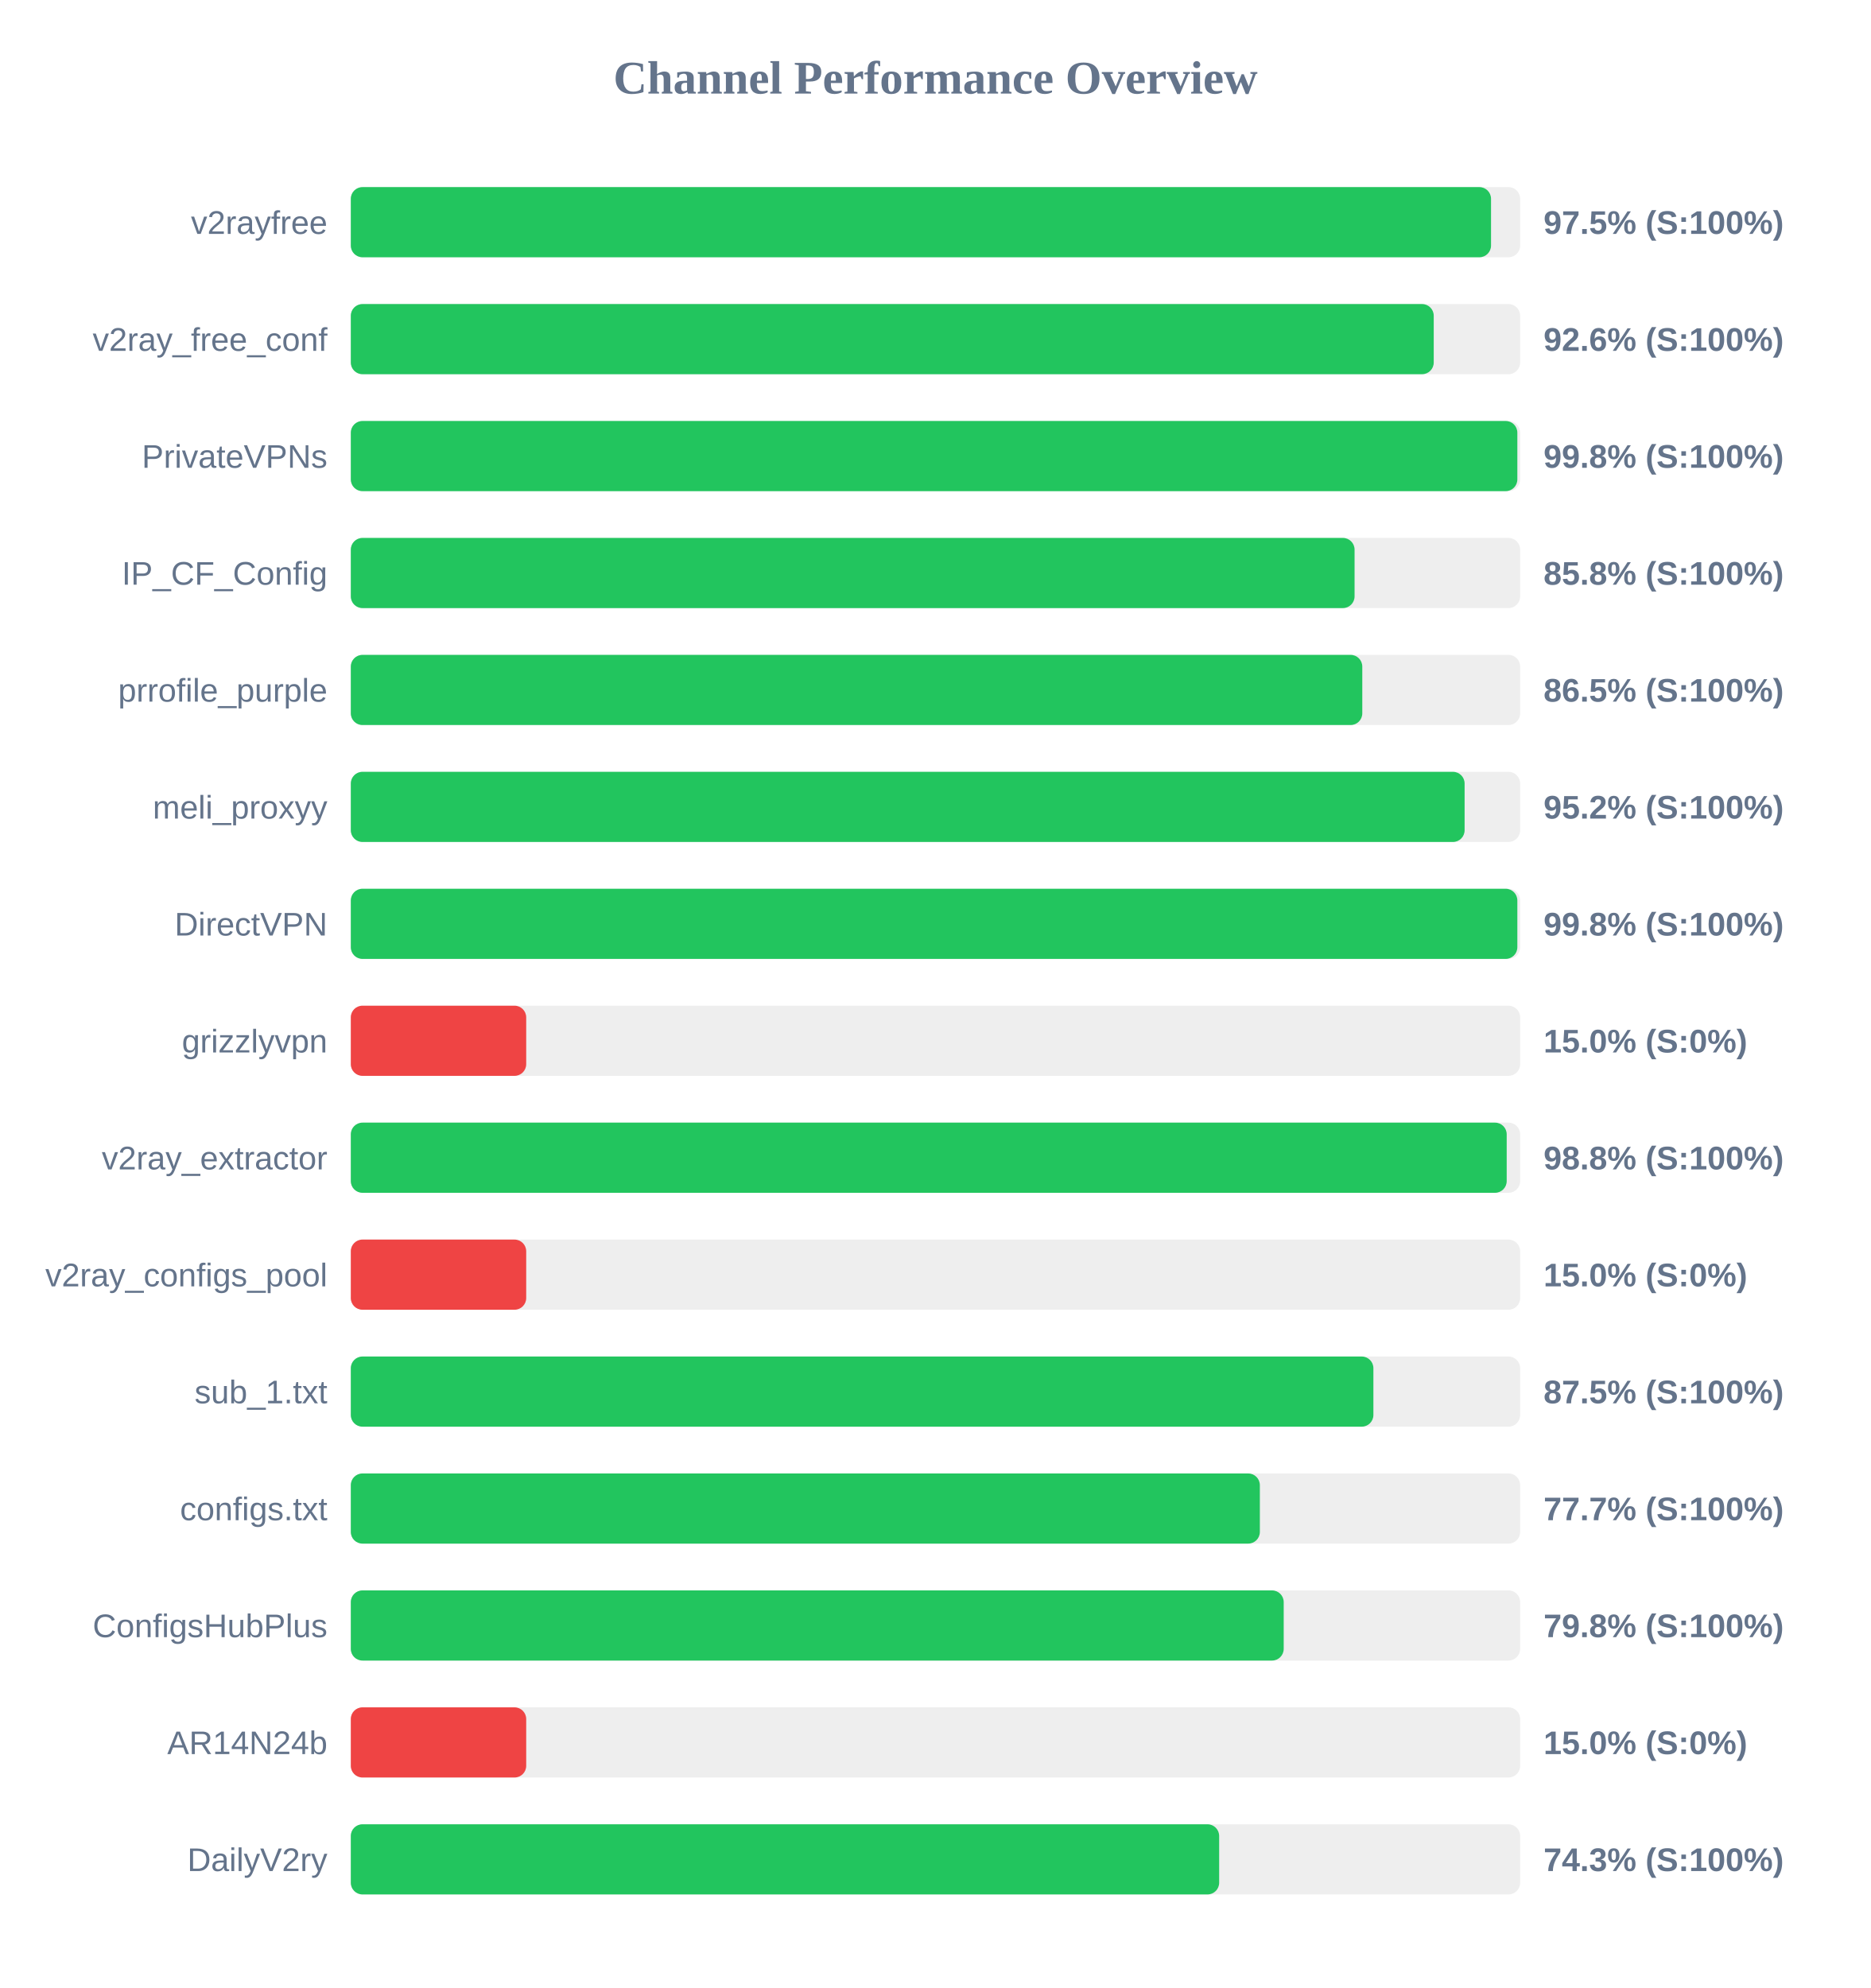
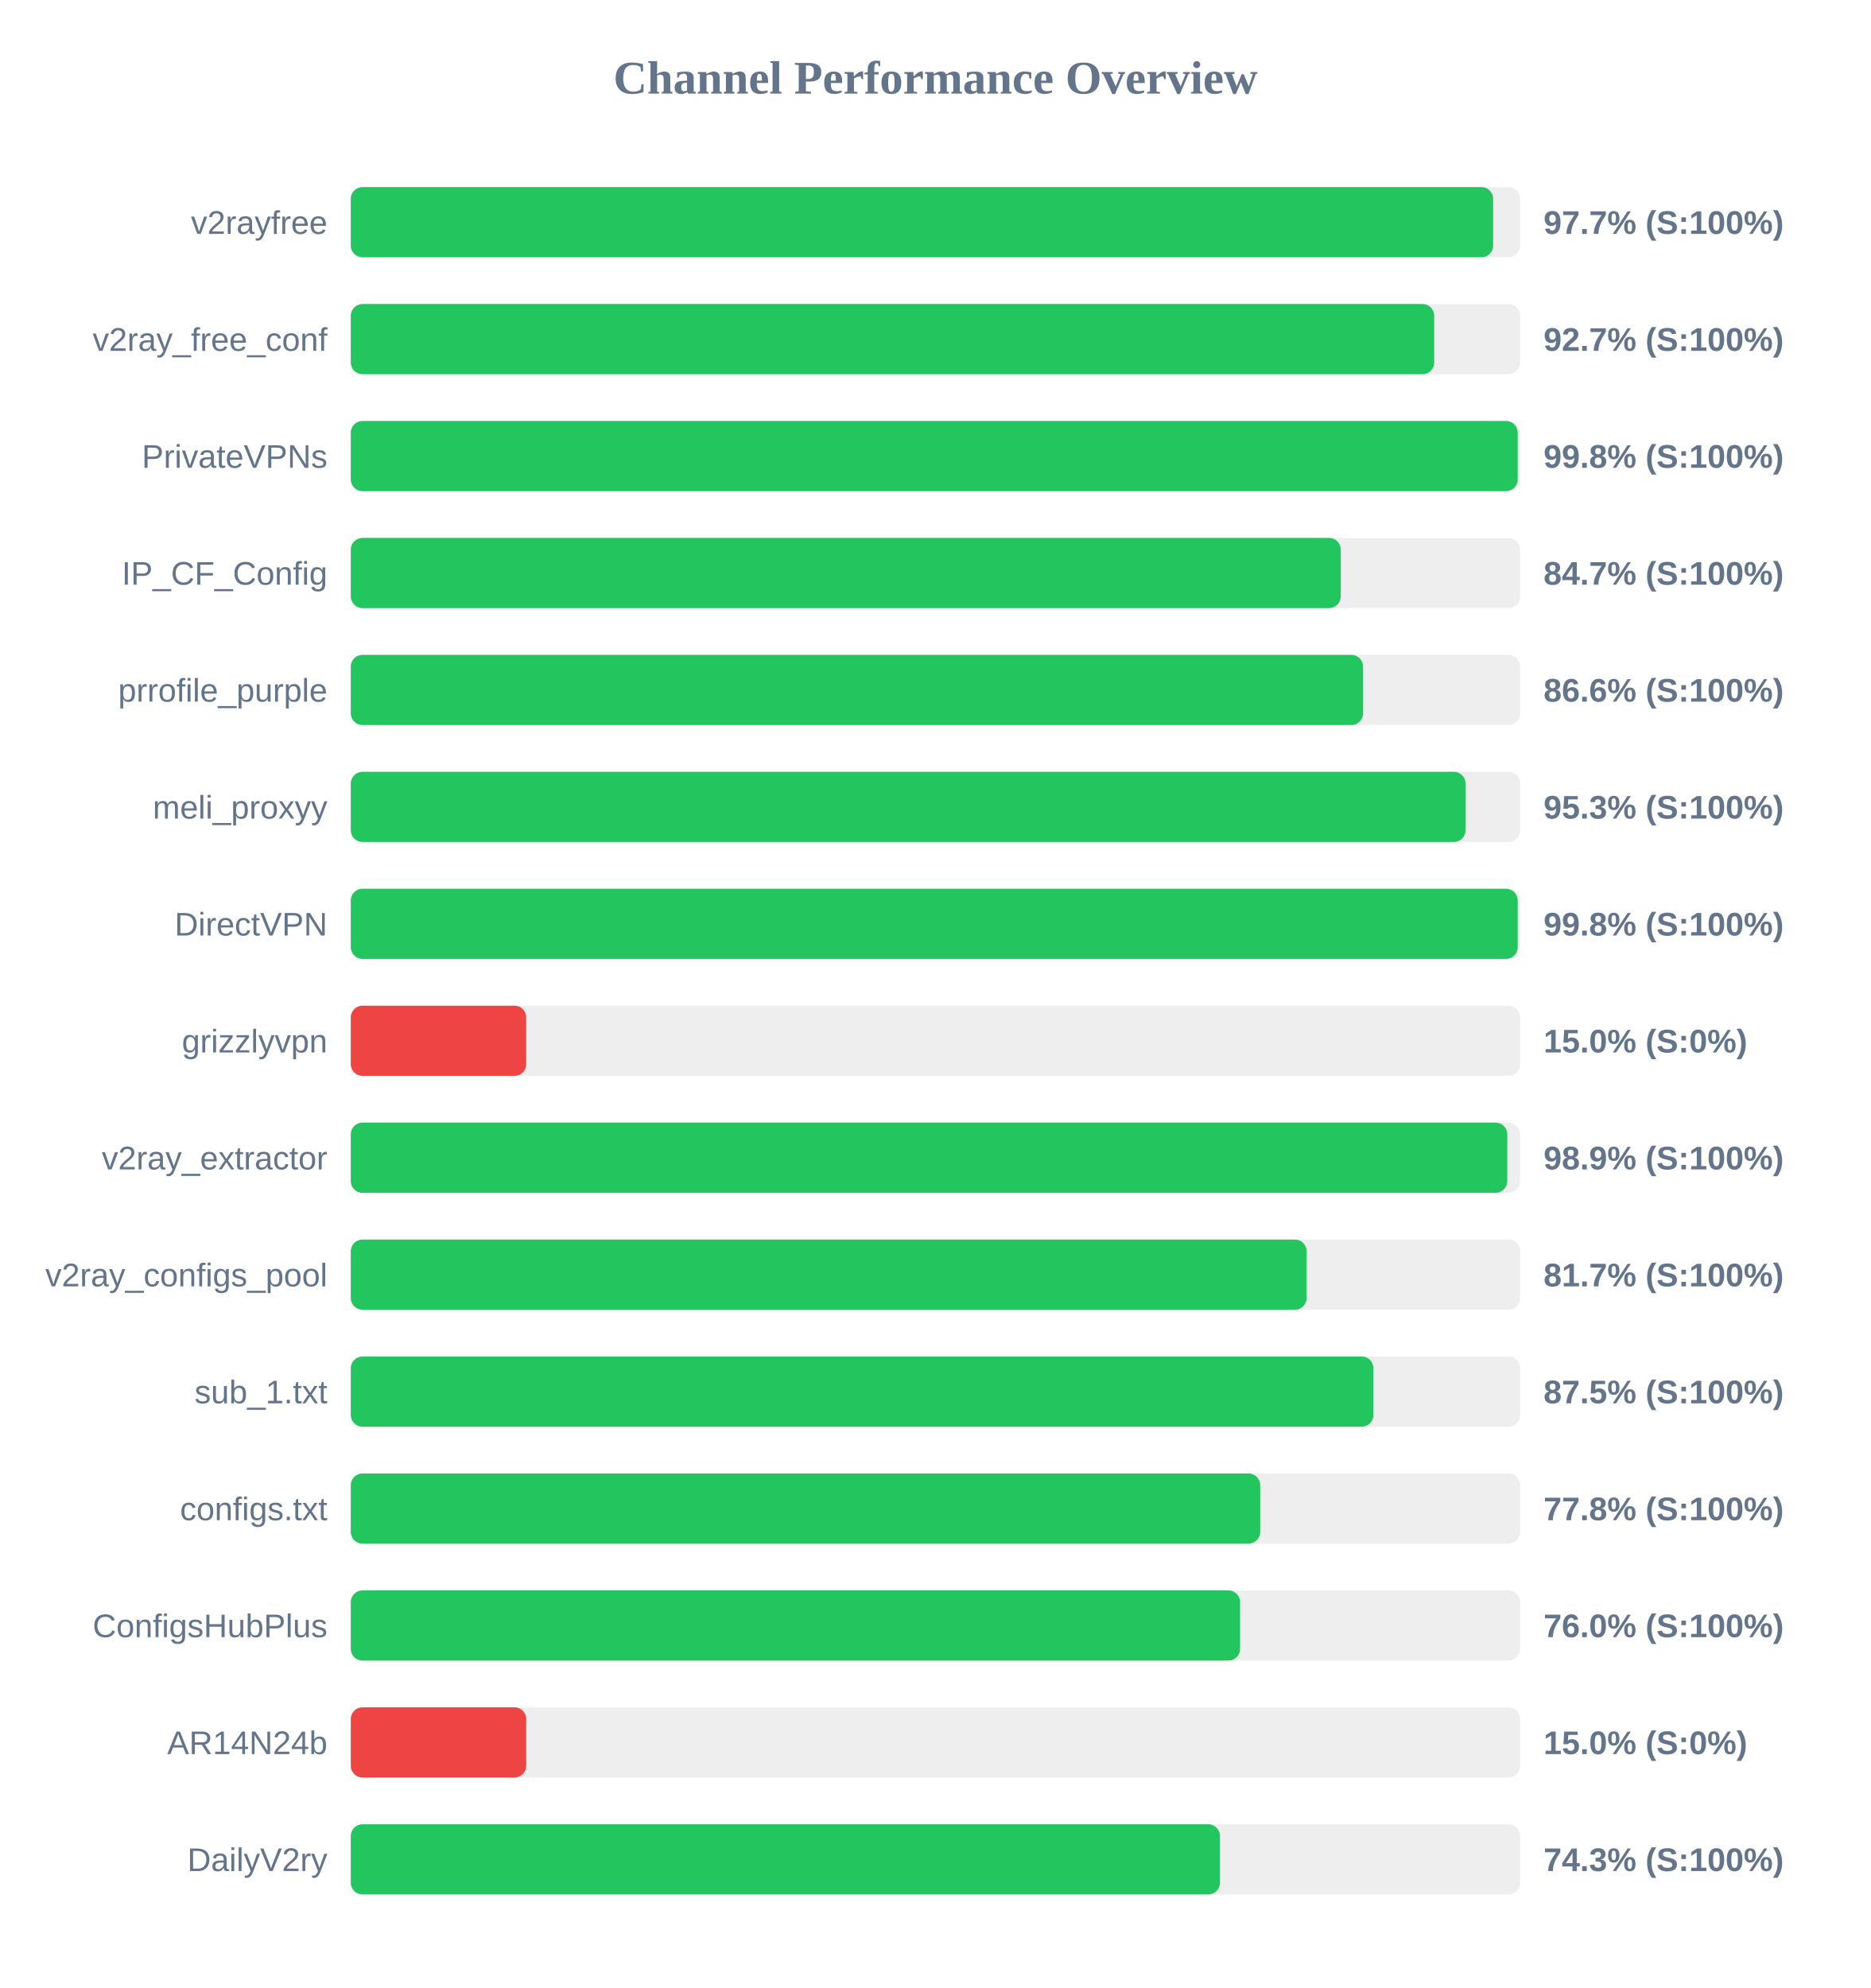
<svg xmlns="http://www.w3.org/2000/svg" width="800" height="850" version="1.1">
  <style>
        .row { font: 14px Arial; fill: #64748b; }
        .score { font: bold 14px Arial; fill: #64748b; }
    </style>
  <text x="400" y="40" text-anchor="middle" font-size="20px" font-weight="bold" fill="#64748b">Channel Performance Overview</text>
  <rect x="150" y="80" width="500" height="30" fill="#eee" rx="5" />
-   <rect x="150" y="80" width="487.55" height="30" fill="#22c55e" rx="5" />
+   <rect x="150" y="80" width="488.45" height="30" fill="#22c55e" rx="5" />
  <text x="140" y="100" text-anchor="end" class="row">v2rayfree</text>
-   <text x="660" y="100" text-anchor="start" class="score">97.5% (S:100%)</text>
+   <text x="660" y="100" text-anchor="start" class="score">97.7% (S:100%)</text>
  <rect x="150" y="130" width="500" height="30" fill="#eee" rx="5" />
-   <rect x="150" y="130" width="463.05" height="30" fill="#22c55e" rx="5" />
+   <rect x="150" y="130" width="463.25" height="30" fill="#22c55e" rx="5" />
  <text x="140" y="150" text-anchor="end" class="row">v2ray_free_conf</text>
-   <text x="660" y="150" text-anchor="start" class="score">92.6% (S:100%)</text>
+   <text x="660" y="150" text-anchor="start" class="score">92.7% (S:100%)</text>
  <rect x="150" y="180" width="500" height="30" fill="#eee" rx="5" />
-   <rect x="150" y="180" width="498.8" height="30" fill="#22c55e" rx="5" />
+   <rect x="150" y="180" width="498.95" height="30" fill="#22c55e" rx="5" />
  <text x="140" y="200" text-anchor="end" class="row">PrivateVPNs</text>
  <text x="660" y="200" text-anchor="start" class="score">99.8% (S:100%)</text>
  <rect x="150" y="230" width="500" height="30" fill="#eee" rx="5" />
-   <rect x="150" y="230" width="429.2" height="30" fill="#22c55e" rx="5" />
+   <rect x="150" y="230" width="423.3" height="30" fill="#22c55e" rx="5" />
  <text x="140" y="250" text-anchor="end" class="row">IP_CF_Config</text>
-   <text x="660" y="250" text-anchor="start" class="score">85.8% (S:100%)</text>
+   <text x="660" y="250" text-anchor="start" class="score">84.7% (S:100%)</text>
  <rect x="150" y="280" width="500" height="30" fill="#eee" rx="5" />
-   <rect x="150" y="280" width="432.5" height="30" fill="#22c55e" rx="5" />
+   <rect x="150" y="280" width="432.85" height="30" fill="#22c55e" rx="5" />
  <text x="140" y="300" text-anchor="end" class="row">prrofile_purple</text>
-   <text x="660" y="300" text-anchor="start" class="score">86.5% (S:100%)</text>
+   <text x="660" y="300" text-anchor="start" class="score">86.6% (S:100%)</text>
  <rect x="150" y="330" width="500" height="30" fill="#eee" rx="5" />
-   <rect x="150" y="330" width="476.25" height="30" fill="#22c55e" rx="5" />
+   <rect x="150" y="330" width="476.65" height="30" fill="#22c55e" rx="5" />
  <text x="140" y="350" text-anchor="end" class="row">meli_proxyy</text>
-   <text x="660" y="350" text-anchor="start" class="score">95.2% (S:100%)</text>
+   <text x="660" y="350" text-anchor="start" class="score">95.3% (S:100%)</text>
  <rect x="150" y="380" width="500" height="30" fill="#eee" rx="5" />
-   <rect x="150" y="380" width="498.8" height="30" fill="#22c55e" rx="5" />
+   <rect x="150" y="380" width="498.95" height="30" fill="#22c55e" rx="5" />
  <text x="140" y="400" text-anchor="end" class="row">DirectVPN</text>
  <text x="660" y="400" text-anchor="start" class="score">99.8% (S:100%)</text>
  <rect x="150" y="430" width="500" height="30" fill="#eee" rx="5" />
  <rect x="150" y="430" width="75.0" height="30" fill="#ef4444" rx="5" />
  <text x="140" y="450" text-anchor="end" class="row">grizzlyvpn</text>
  <text x="660" y="450" text-anchor="start" class="score">15.0% (S:0%)</text>
  <rect x="150" y="480" width="500" height="30" fill="#eee" rx="5" />
-   <rect x="150" y="480" width="494.25" height="30" fill="#22c55e" rx="5" />
+   <rect x="150" y="480" width="494.5" height="30" fill="#22c55e" rx="5" />
  <text x="140" y="500" text-anchor="end" class="row">v2ray_extractor</text>
-   <text x="660" y="500" text-anchor="start" class="score">98.8% (S:100%)</text>
+   <text x="660" y="500" text-anchor="start" class="score">98.9% (S:100%)</text>
  <rect x="150" y="530" width="500" height="30" fill="#eee" rx="5" />
-   <rect x="150" y="530" width="75.0" height="30" fill="#ef4444" rx="5" />
+   <rect x="150" y="530" width="408.7" height="30" fill="#22c55e" rx="5" />
  <text x="140" y="550" text-anchor="end" class="row">v2ray_configs_pool</text>
-   <text x="660" y="550" text-anchor="start" class="score">15.0% (S:0%)</text>
+   <text x="660" y="550" text-anchor="start" class="score">81.7% (S:100%)</text>
  <rect x="150" y="580" width="500" height="30" fill="#eee" rx="5" />
  <rect x="150" y="580" width="437.25" height="30" fill="#22c55e" rx="5" />
  <text x="140" y="600" text-anchor="end" class="row">sub_1.txt</text>
  <text x="660" y="600" text-anchor="start" class="score">87.5% (S:100%)</text>
  <rect x="150" y="630" width="500" height="30" fill="#eee" rx="5" />
-   <rect x="150" y="630" width="388.7" height="30" fill="#22c55e" rx="5" />
+   <rect x="150" y="630" width="388.85" height="30" fill="#22c55e" rx="5" />
  <text x="140" y="650" text-anchor="end" class="row">configs.txt</text>
-   <text x="660" y="650" text-anchor="start" class="score">77.7% (S:100%)</text>
+   <text x="660" y="650" text-anchor="start" class="score">77.8% (S:100%)</text>
  <rect x="150" y="680" width="500" height="30" fill="#eee" rx="5" />
-   <rect x="150" y="680" width="398.9" height="30" fill="#22c55e" rx="5" />
+   <rect x="150" y="680" width="380.25" height="30" fill="#22c55e" rx="5" />
  <text x="140" y="700" text-anchor="end" class="row">ConfigsHubPlus</text>
-   <text x="660" y="700" text-anchor="start" class="score">79.8% (S:100%)</text>
+   <text x="660" y="700" text-anchor="start" class="score">76.0% (S:100%)</text>
  <rect x="150" y="730" width="500" height="30" fill="#eee" rx="5" />
  <rect x="150" y="730" width="75.0" height="30" fill="#ef4444" rx="5" />
  <text x="140" y="750" text-anchor="end" class="row">AR14N24b</text>
  <text x="660" y="750" text-anchor="start" class="score">15.0% (S:0%)</text>
  <rect x="150" y="780" width="500" height="30" fill="#eee" rx="5" />
-   <rect x="150" y="780" width="371.3" height="30" fill="#22c55e" rx="5" />
+   <rect x="150" y="780" width="371.65" height="30" fill="#22c55e" rx="5" />
  <text x="140" y="800" text-anchor="end" class="row">DailyV2ry</text>
  <text x="660" y="800" text-anchor="start" class="score">74.3% (S:100%)</text>
</svg>
